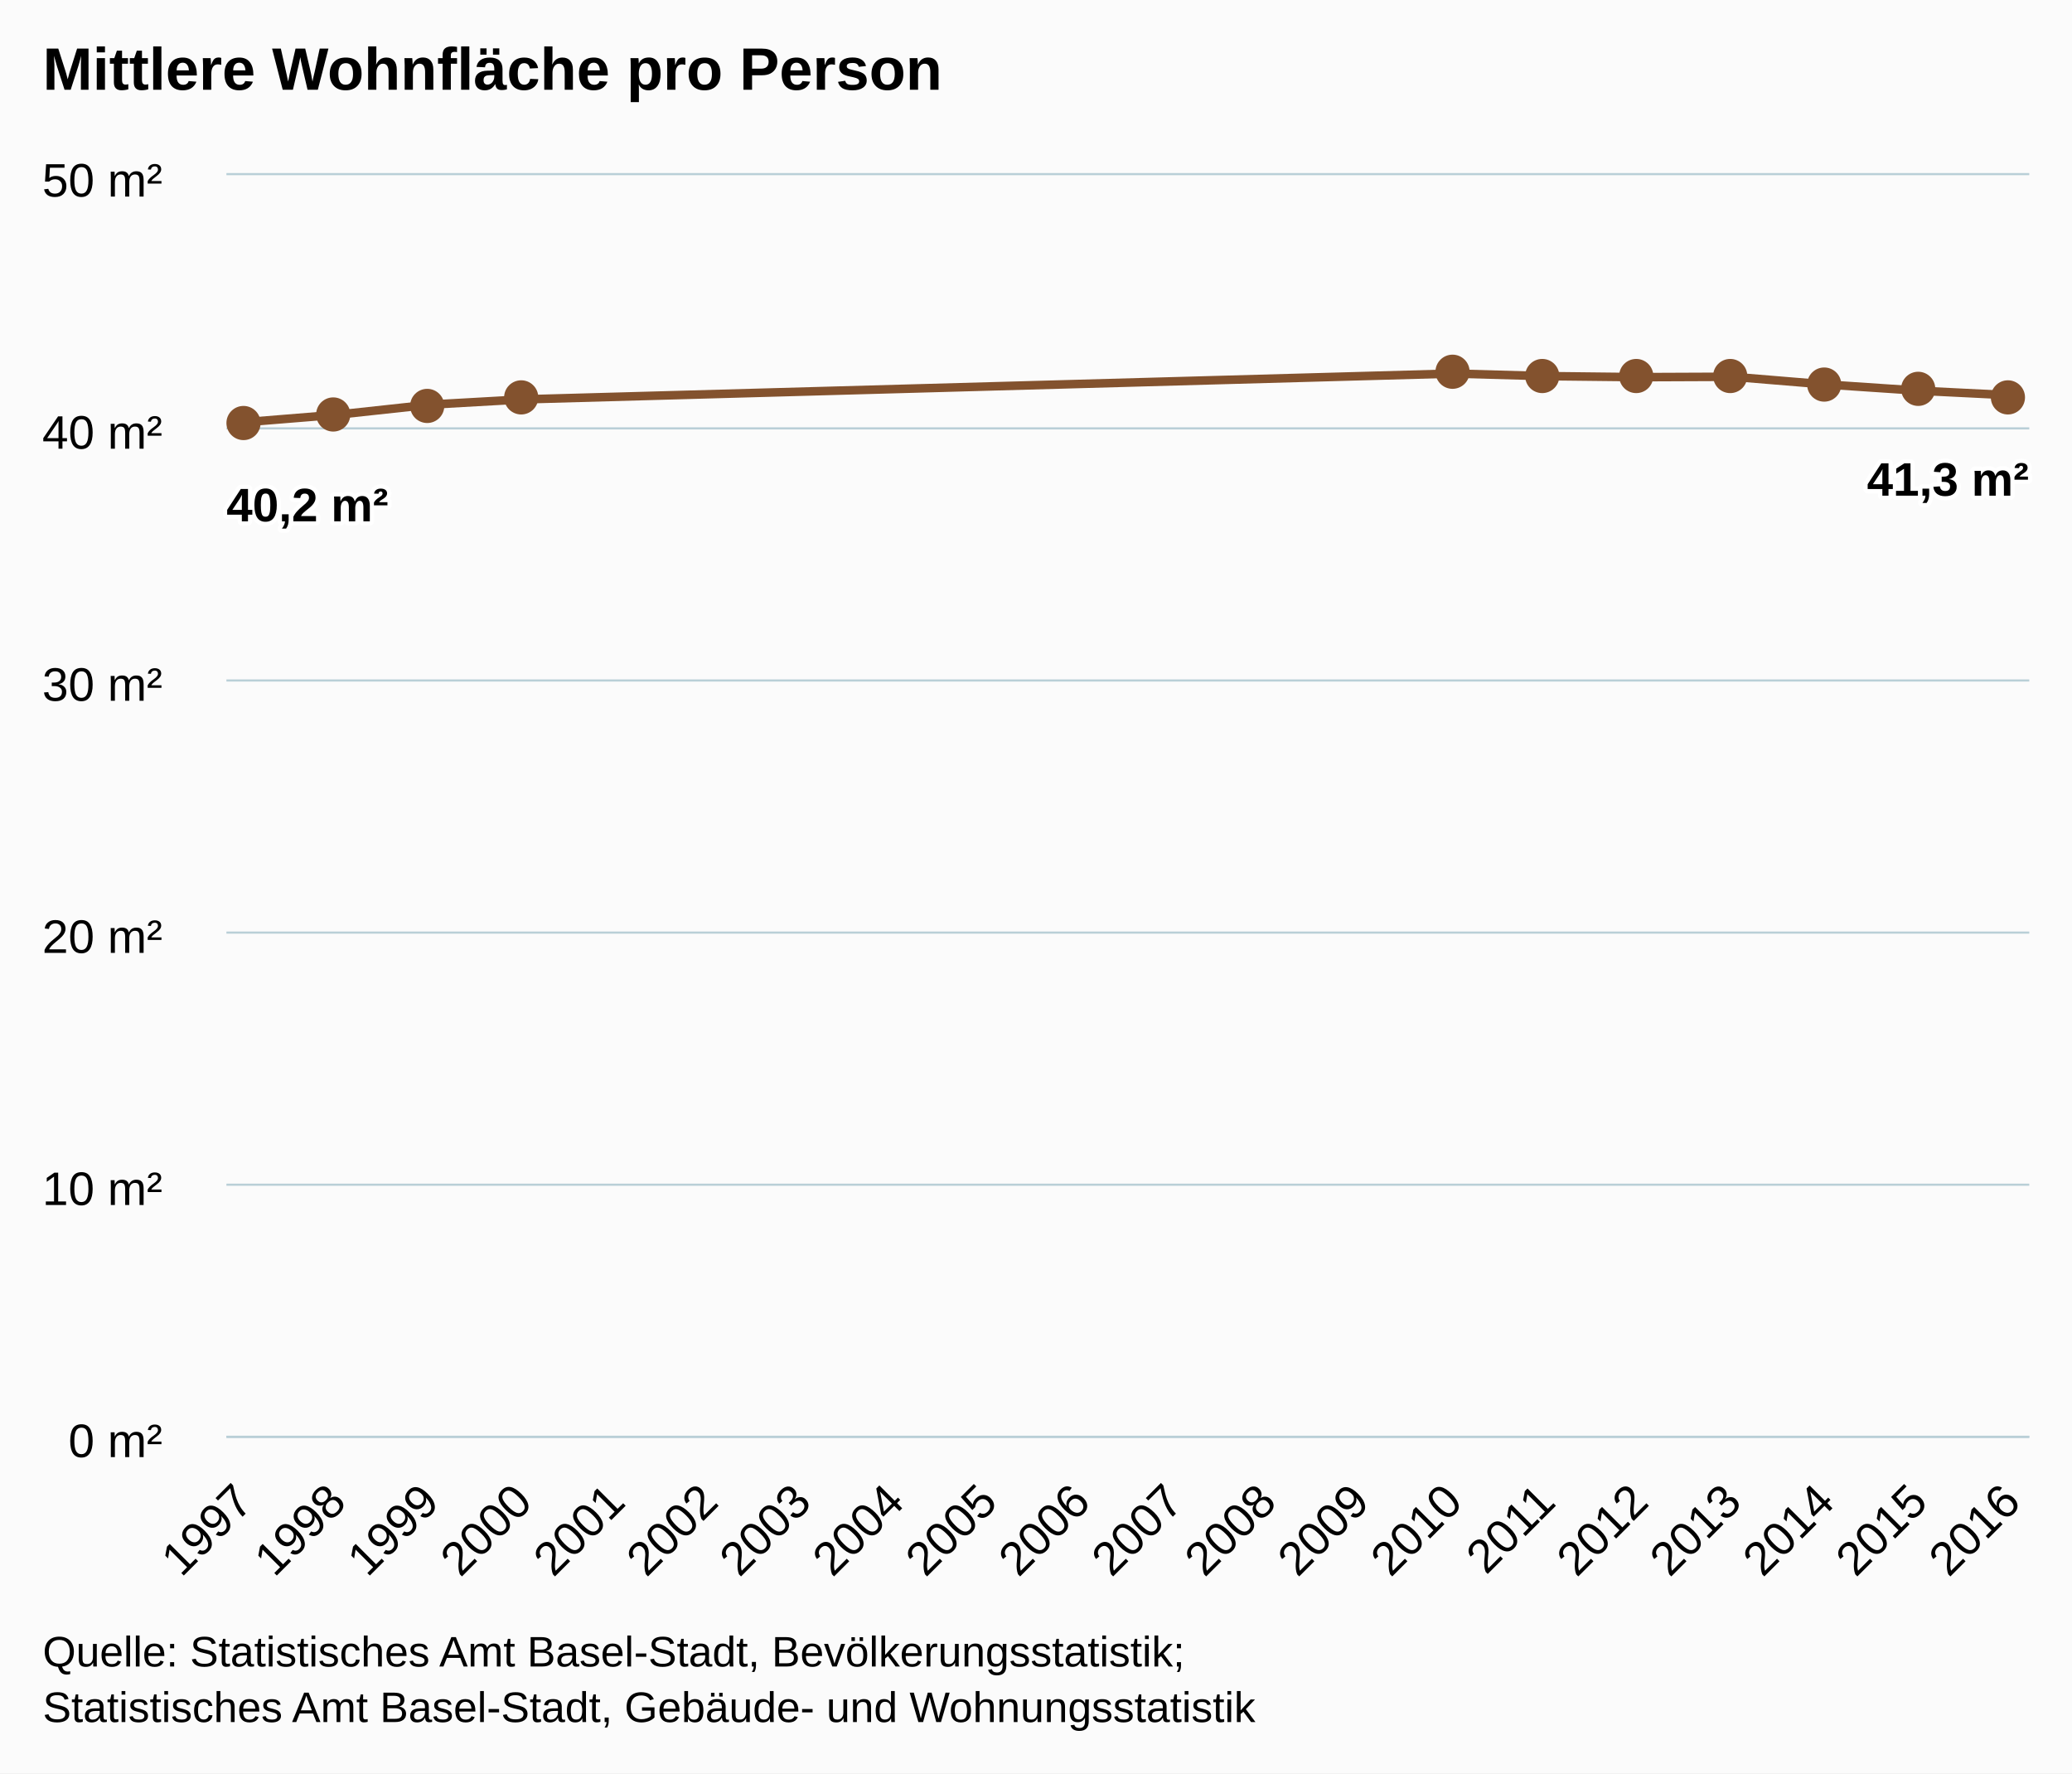
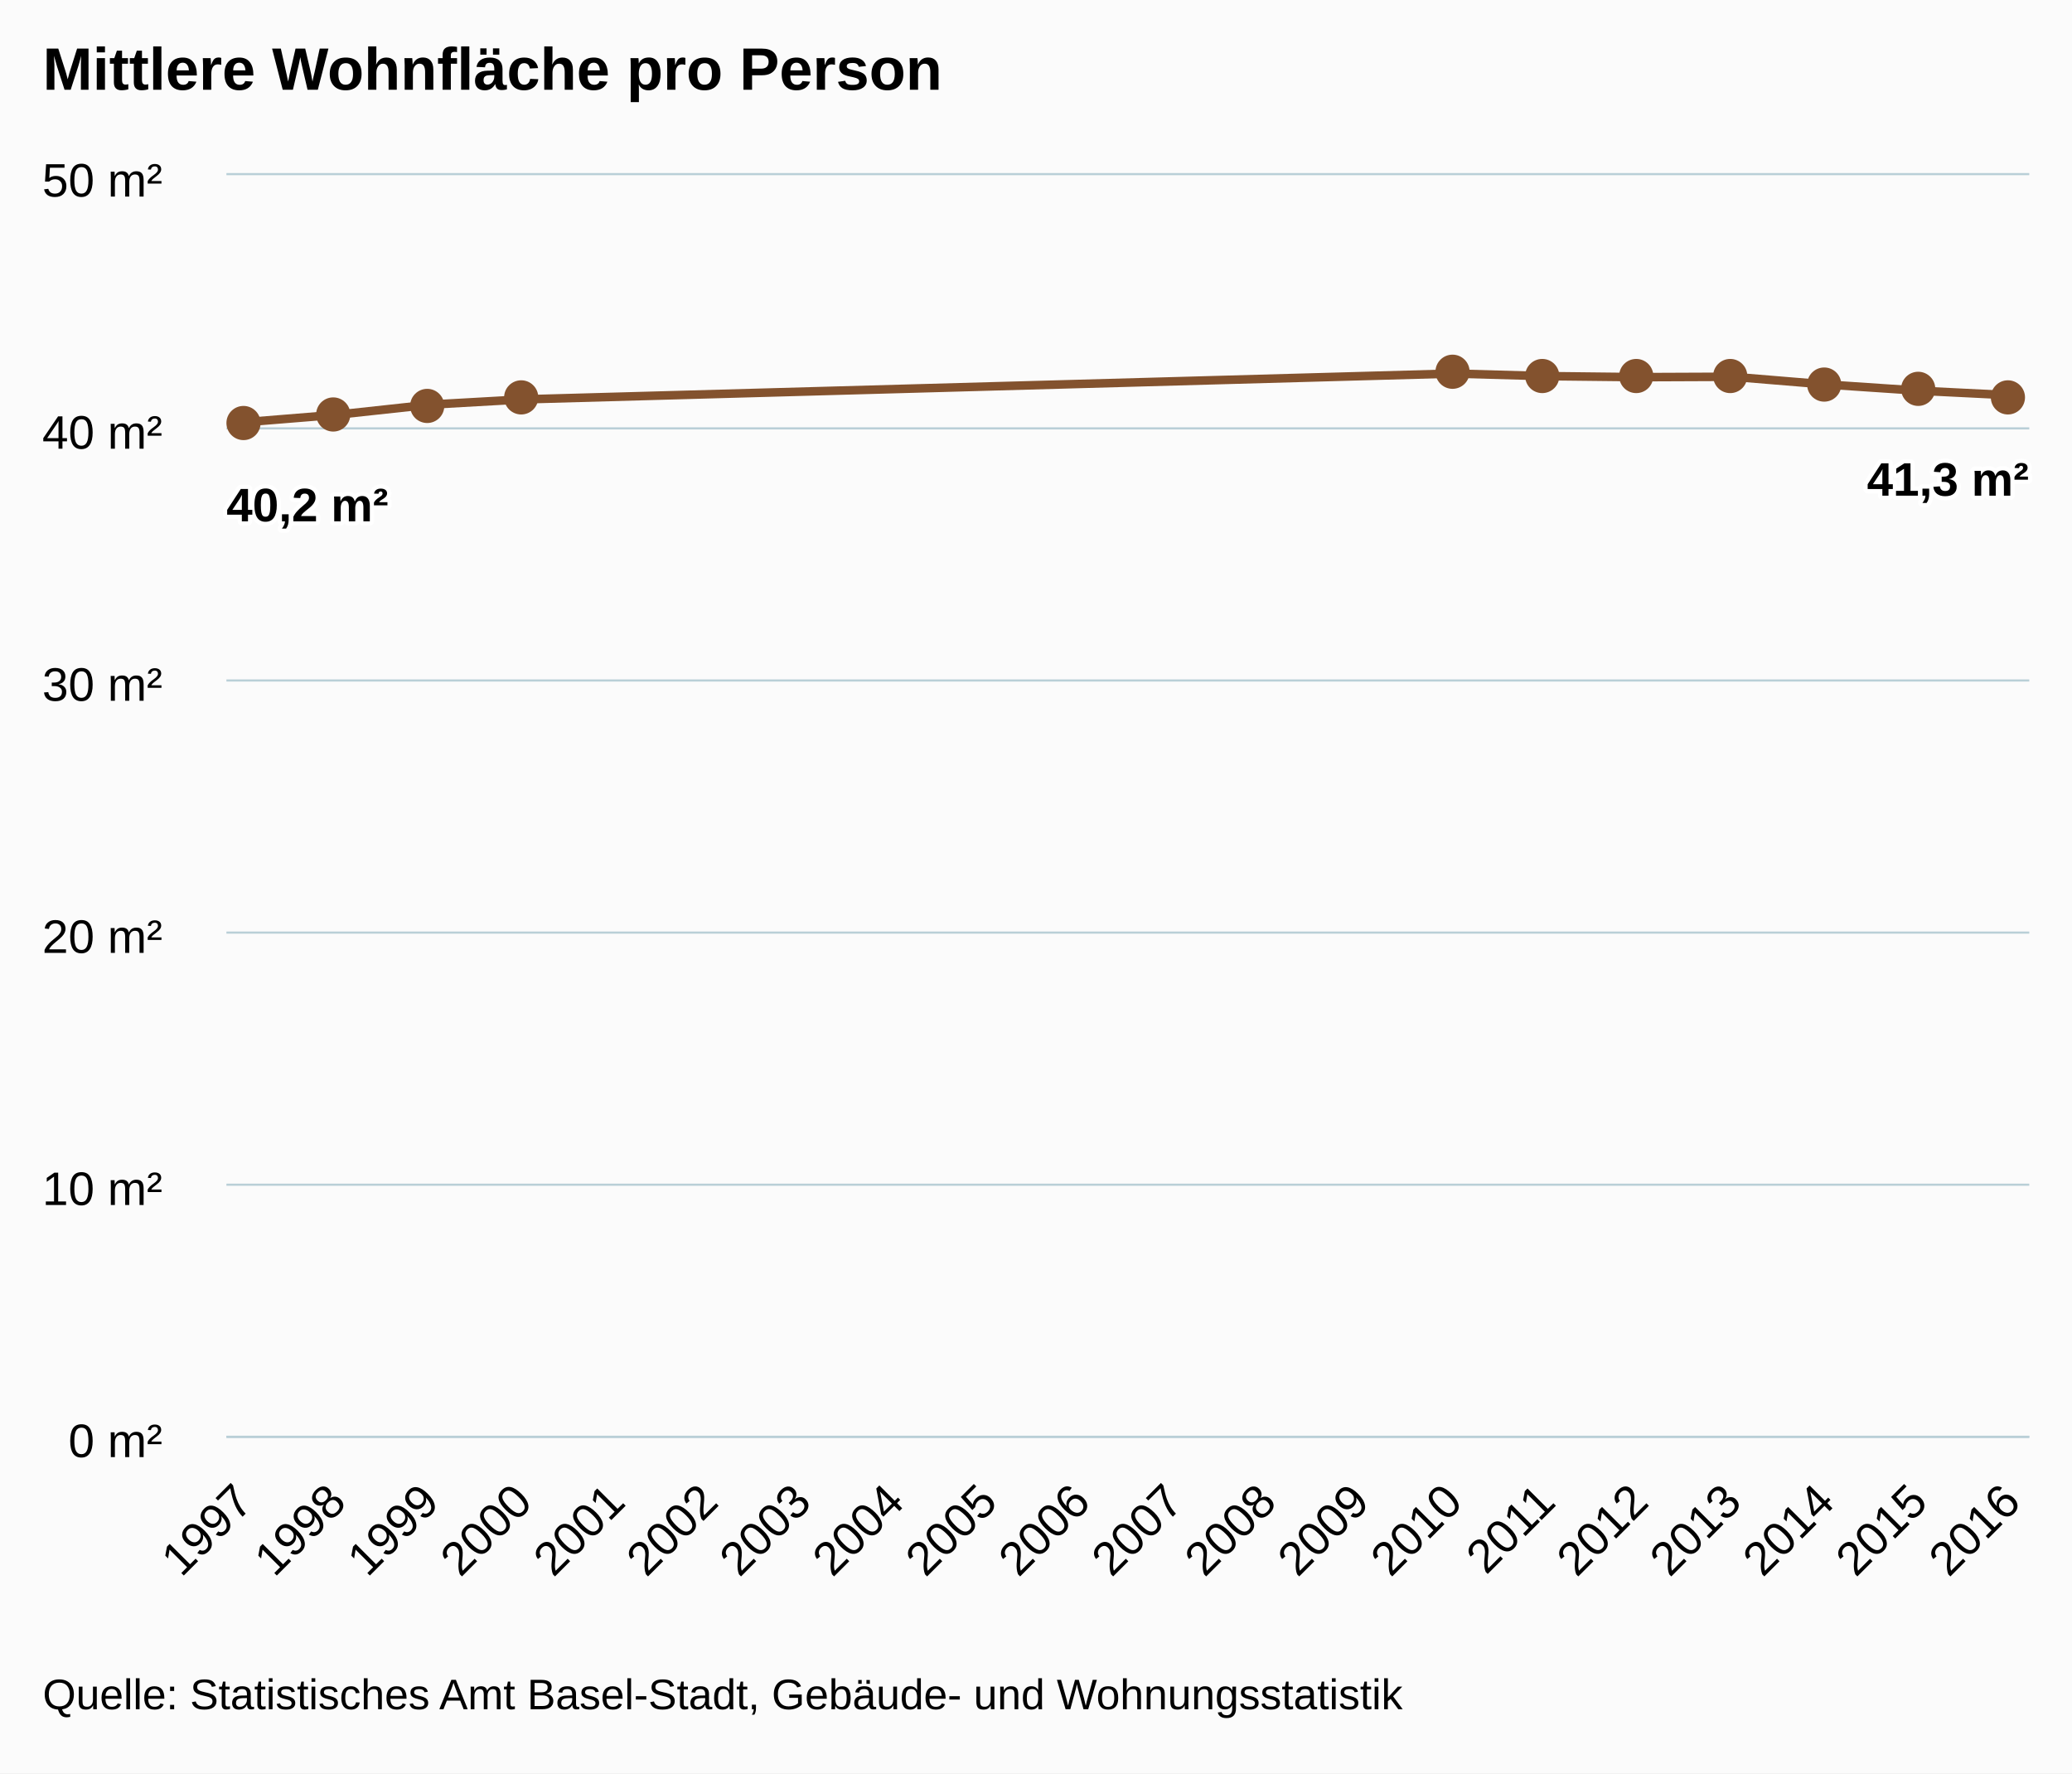
- <svg xmlns="http://www.w3.org/2000/svg" version="1.1" class="highcharts-root" style="font-family:arial;font-size:12px;" viewBox="0 0 485 415">
+ <svg xmlns="http://www.w3.org/2000/svg" version="1.1" class="highcharts-root" style="font-family:Arial;font-size:12px;" viewBox="0 0 485 415">
  <defs>
    <clipPath>
      <rect x="0" y="0" width="422" height="295" fill="none" />
    </clipPath>
    <clipPath id="a">
      <rect x="0" y="0" width="422" height="295" fill="none" />
    </clipPath>
  </defs>
  <rect fill="#fbfbfb" class="highcharts-background" x="0" y="0" width="485" height="415" rx="0" ry="0" />
  <rect fill="none" class="highcharts-plot-background" x="53" y="41" width="422" height="295" />
  <g class="highcharts-pane-group" />
  <g class="highcharts-grid highcharts-xaxis-grid ">
    <path fill="none" class="highcharts-grid-line" d="M 56.5 41 L 56.5 336" opacity="1" />
    <path fill="none" class="highcharts-grid-line" d="M 78.5 41 L 78.5 336" opacity="1" />
    <path fill="none" class="highcharts-grid-line" d="M 100.5 41 L 100.5 336" opacity="1" />
    <path fill="none" class="highcharts-grid-line" d="M 121.5 41 L 121.5 336" opacity="1" />
    <path fill="none" class="highcharts-grid-line" d="M 143.5 41 L 143.5 336" opacity="1" />
    <path fill="none" class="highcharts-grid-line" d="M 165.5 41 L 165.5 336" opacity="1" />
    <path fill="none" class="highcharts-grid-line" d="M 187.5 41 L 187.5 336" opacity="1" />
    <path fill="none" class="highcharts-grid-line" d="M 209.5 41 L 209.5 336" opacity="1" />
    <path fill="none" class="highcharts-grid-line" d="M 230.5 41 L 230.5 336" opacity="1" />
    <path fill="none" class="highcharts-grid-line" d="M 252.5 41 L 252.5 336" opacity="1" />
    <path fill="none" class="highcharts-grid-line" d="M 274.5 41 L 274.5 336" opacity="1" />
    <path fill="none" class="highcharts-grid-line" d="M 296.5 41 L 296.5 336" opacity="1" />
    <path fill="none" class="highcharts-grid-line" d="M 317.5 41 L 317.5 336" opacity="1" />
    <path fill="none" class="highcharts-grid-line" d="M 339.5 41 L 339.5 336" opacity="1" />
    <path fill="none" class="highcharts-grid-line" d="M 361.5 41 L 361.5 336" opacity="1" />
    <path fill="none" class="highcharts-grid-line" d="M 383.5 41 L 383.5 336" opacity="1" />
    <path fill="none" class="highcharts-grid-line" d="M 405.5 41 L 405.5 336" opacity="1" />
    <path fill="none" class="highcharts-grid-line" d="M 426.5 41 L 426.5 336" opacity="1" />
    <path fill="none" class="highcharts-grid-line" d="M 448.5 41 L 448.5 336" opacity="1" />
    <path fill="none" class="highcharts-grid-line" d="M 470.5 41 L 470.5 336" opacity="1" />
  </g>
  <g class="highcharts-grid highcharts-yaxis-grid ">
    <path fill="none" stroke="#B9CFD7" stroke-width="0.5" class="highcharts-grid-line" d="M 53 336.25 L 475 336.25" opacity="1" />
    <path fill="none" stroke="#B9CFD7" stroke-width="0.5" class="highcharts-grid-line" d="M 53 277.25 L 475 277.25" opacity="1" />
    <path fill="none" stroke="#B9CFD7" stroke-width="0.5" class="highcharts-grid-line" d="M 53 218.25 L 475 218.25" opacity="1" />
    <path fill="none" stroke="#B9CFD7" stroke-width="0.5" class="highcharts-grid-line" d="M 53 159.25 L 475 159.25" opacity="1" />
    <path fill="none" stroke="#B9CFD7" stroke-width="0.5" class="highcharts-grid-line" d="M 53 100.25 L 475 100.25" opacity="1" />
    <path fill="none" stroke="#B9CFD7" stroke-width="0.5" class="highcharts-grid-line" d="M 53 40.75 L 475 40.75" opacity="1" />
  </g>
  <rect fill="none" class="highcharts-plot-border" x="53" y="41" width="422" height="295" />
  <g class="highcharts-axis highcharts-xaxis ">
    <path fill="none" class="highcharts-axis-line" stroke="#B9CFD7" stroke-width="0.5" d="M 53 336.25 L 475 336.25" />
  </g>
  <g class="highcharts-axis highcharts-yaxis ">
    <path fill="none" class="highcharts-axis-line" d="M 53 41 L 53 336" />
  </g>
  <g class="highcharts-series-group">
-     <g class="highcharts-series highcharts-series-0 highcharts-line-series highcharts-color-undefined " transform="translate(53,41) scale(1 1)" clip-path="url(#a)">
+     <g class="highcharts-series highcharts-series-0 highcharts-line-series " transform="translate(53,41) scale(1 1)" clip-path="url(#a)">
      <path fill="none" d="M 4.137 57.82 L 25.912 56.05 L 47.687 53.69 L 69.462 52.462 L 287.213 46.423 L 308.988 47.026 L 330.763 47.264 L 352.538 47.174 L 374.313 48.97 L 396.088 50.432 L 417.863 51.508" class="highcharts-graph" stroke="#83522E" stroke-width="2" stroke-linejoin="round" stroke-linecap="round" />
    </g>
-     <g class="highcharts-markers highcharts-series-0 highcharts-line-series highcharts-color-undefined " transform="translate(53,41) scale(1 1)" clip-path="none">
+     <g class="highcharts-markers highcharts-series-0 highcharts-line-series " transform="translate(53,41) scale(1 1)" clip-path="none">
      <path fill="#83522E" d="M 8 58 A 4 4 0 1 1 8 57.996 Z" class="highcharts-point" />
      <path fill="#83522E" d="M 29 56 A 4 4 0 1 1 29 55.996 Z" class="highcharts-point" />
      <path fill="#83522E" d="M 51 54 A 4 4 0 1 1 51 53.996 Z" class="highcharts-point" />
      <path fill="#83522E" d="M 73 52 A 4 4 0 1 1 73 51.996 Z" class="highcharts-point" />
      <path fill="#83522E" d="M 291 46 A 4 4 0 1 1 291 45.996 Z" class="highcharts-point" />
      <path fill="#83522E" d="M 312 47 A 4 4 0 1 1 312 46.996 Z" class="highcharts-point" />
      <path fill="#83522E" d="M 334 47 A 4 4 0 1 1 334 46.996 Z" class="highcharts-point" />
      <path fill="#83522E" d="M 356 47 A 4 4 0 1 1 356 46.996 Z" class="highcharts-point" />
      <path fill="#83522E" d="M 378 49 A 4 4 0 1 1 378 48.996 Z" class="highcharts-point" />
      <path fill="#83522E" d="M 400 50 A 4 4 0 1 1 400 49.996 Z" class="highcharts-point" />
      <path fill="#83522E" d="M 421 52 A 4 4 0 1 1 421 51.996 Z" class="highcharts-point" />
    </g>
  </g>
  <text x="10" text-anchor="start" class="highcharts-title" style="color:#000000;font-size:14px;font-weight:bold;fill:#000000;" y="21">
    <tspan>Mittlere Wohnfläche pro Person</tspan>
  </text>
-   <g class="highcharts-data-labels highcharts-series-0 highcharts-line-series highcharts-color-undefined " visibility="visible" transform="translate(53,41) scale(1 1)">
+   <text x="10" text-anchor="start" class="highcharts-subtitle" style="color:#000000;font-size:12px;font-weight:normal;font-family:Arial;fill:#000000;" y="40" />
+   <g class="highcharts-data-labels highcharts-series-0 highcharts-line-series " visibility="visible" transform="translate(53,41) scale(1 1)">
    <g class="highcharts-label highcharts-data-label highcharts-data-label-color-undefined " transform="translate(-5,65)">
      <text x="5" style="font-size:11px;font-weight:bold;color:#000000;fill:#000000;" y="16">
        <tspan x="5" y="16" class="highcharts-text-outline" fill="#FFFFFF" stroke="#FFFFFF" stroke-width="2px" stroke-linejoin="round" style="">40,2 m²</tspan>
        <tspan x="5" y="16">40,2 m²</tspan>
      </text>
    </g>
    <g class="highcharts-label highcharts-data-label highcharts-data-label-color-undefined " transform="translate(21,76)">
      <text x="5" style="font-size:11px;font-weight:bold;color:#000000;fill:#000000;" y="16" />
    </g>
    <g class="highcharts-label highcharts-data-label highcharts-data-label-color-undefined " transform="translate(43,74)">
      <text x="5" style="font-size:11px;font-weight:bold;color:#000000;fill:#000000;" y="16" />
    </g>
    <g class="highcharts-label highcharts-data-label highcharts-data-label-color-undefined " transform="translate(64,72)">
      <text x="5" style="font-size:11px;font-weight:bold;color:#000000;fill:#000000;" y="16" />
    </g>
    <g class="highcharts-label highcharts-data-label highcharts-data-label-color-undefined " transform="translate(282,66)">
      <text x="5" style="font-size:11px;font-weight:bold;color:#000000;fill:#000000;" y="16" />
    </g>
    <g class="highcharts-label highcharts-data-label highcharts-data-label-color-undefined " transform="translate(304,67)">
      <text x="5" style="font-size:11px;font-weight:bold;color:#000000;fill:#000000;" y="16" />
    </g>
    <g class="highcharts-label highcharts-data-label highcharts-data-label-color-undefined " transform="translate(326,67)">
      <text x="5" style="font-size:11px;font-weight:bold;color:#000000;fill:#000000;" y="16" />
    </g>
    <g class="highcharts-label highcharts-data-label highcharts-data-label-color-undefined " transform="translate(348,67)">
      <text x="5" style="font-size:11px;font-weight:bold;color:#000000;fill:#000000;" y="16" />
    </g>
    <g class="highcharts-label highcharts-data-label highcharts-data-label-color-undefined " transform="translate(369,69)">
      <text x="5" style="font-size:11px;font-weight:bold;color:#000000;fill:#000000;" y="16" />
    </g>
    <g class="highcharts-label highcharts-data-label highcharts-data-label-color-undefined " transform="translate(391,70)">
      <text x="5" style="font-size:11px;font-weight:bold;color:#000000;fill:#000000;" y="16" />
    </g>
    <g class="highcharts-label highcharts-data-label highcharts-data-label-color-undefined " transform="translate(379,59)">
      <text x="5" style="font-size:11px;font-weight:bold;color:#000000;fill:#000000;" y="16">
        <tspan x="5" y="16" class="highcharts-text-outline" fill="#FFFFFF" stroke="#FFFFFF" stroke-width="2px" stroke-linejoin="round">41,3 m²</tspan>
        <tspan x="5" y="16">41,3 m²</tspan>
      </text>
    </g>
  </g>
  <g class="highcharts-axis-labels highcharts-xaxis-labels ">
    <text x="59.73" style="color:#000000;cursor:default;font-size:11px;fill:#000000;" text-anchor="end" transform="translate(0,0) rotate(-45 59.72998 352)" y="352" opacity="1">
-       <tspan>1997</tspan>
+       1997
    </text>
    <text x="81.505" style="color:#000000;cursor:default;font-size:11px;fill:#000000;" text-anchor="end" transform="translate(0,0) rotate(-45 81.50501 352)" y="352" opacity="1">
-       <tspan>1998</tspan>
+       1998
    </text>
    <text x="103.28" style="color:#000000;cursor:default;font-size:11px;fill:#000000;" text-anchor="end" transform="translate(0,0) rotate(-45 103.28 352)" y="352" opacity="1">
-       <tspan>1999</tspan>
+       1999
    </text>
    <text x="125.055" style="color:#000000;cursor:default;font-size:11px;fill:#000000;" text-anchor="end" transform="translate(0,0) rotate(-45 125.0551 352)" y="352" opacity="1">
-       <tspan>2000</tspan>
+       2000
    </text>
    <text x="146.83" style="color:#000000;cursor:default;font-size:11px;fill:#000000;" text-anchor="end" transform="translate(0,0) rotate(-45 146.8301 352)" y="352" opacity="1">
-       <tspan>2001</tspan>
+       2001
    </text>
    <text x="168.605" style="color:#000000;cursor:default;font-size:11px;fill:#000000;" text-anchor="end" transform="translate(0,0) rotate(-45 168.6051 352)" y="352" opacity="1">
-       <tspan>2002</tspan>
+       2002
    </text>
    <text x="190.38" style="color:#000000;cursor:default;font-size:11px;fill:#000000;" text-anchor="end" transform="translate(0,0) rotate(-45 190.3801 352)" y="352" opacity="1">
-       <tspan>2003</tspan>
+       2003
    </text>
    <text x="212.155" style="color:#000000;cursor:default;font-size:11px;fill:#000000;" text-anchor="end" transform="translate(0,0) rotate(-45 212.1552 352)" y="352" opacity="1">
-       <tspan>2004</tspan>
+       2004
    </text>
    <text x="233.93" style="color:#000000;cursor:default;font-size:11px;fill:#000000;" text-anchor="end" transform="translate(0,0) rotate(-45 233.9302 352)" y="352" opacity="1">
-       <tspan>2005</tspan>
+       2005
    </text>
    <text x="255.705" style="color:#000000;cursor:default;font-size:11px;fill:#000000;" text-anchor="end" transform="translate(0,0) rotate(-45 255.7052 352)" y="352" opacity="1">
-       <tspan>2006</tspan>
+       2006
    </text>
    <text x="277.48" style="color:#000000;cursor:default;font-size:11px;fill:#000000;" text-anchor="end" transform="translate(0,0) rotate(-45 277.4802 352)" y="352" opacity="1">
-       <tspan>2007</tspan>
+       2007
    </text>
    <text x="299.255" style="color:#000000;cursor:default;font-size:11px;fill:#000000;" text-anchor="end" transform="translate(0,0) rotate(-45 299.2553 352)" y="352" opacity="1">
-       <tspan>2008</tspan>
+       2008
    </text>
    <text x="321.03" style="color:#000000;cursor:default;font-size:11px;fill:#000000;" text-anchor="end" transform="translate(0,0) rotate(-45 321.0303 352)" y="352" opacity="1">
-       <tspan>2009</tspan>
+       2009
    </text>
    <text x="342.805" style="color:#000000;cursor:default;font-size:11px;fill:#000000;" text-anchor="end" transform="translate(0,0) rotate(-45 342.8053 352)" y="352" opacity="1">
-       <tspan>2010</tspan>
+       2010
    </text>
    <text x="364.58" style="color:#000000;cursor:default;font-size:11px;fill:#000000;" text-anchor="end" transform="translate(0,0) rotate(-45 364.5803 352)" y="352" opacity="1">
-       <tspan>2011</tspan>
+       2011
    </text>
    <text x="386.355" style="color:#000000;cursor:default;font-size:11px;fill:#000000;" text-anchor="end" transform="translate(0,0) rotate(-45 386.3554 352)" y="352" opacity="1">
-       <tspan>2012</tspan>
+       2012
    </text>
    <text x="408.13" style="color:#000000;cursor:default;font-size:11px;fill:#000000;" text-anchor="end" transform="translate(0,0) rotate(-45 408.1304 352)" y="352" opacity="1">
-       <tspan>2013</tspan>
+       2013
    </text>
    <text x="429.905" style="color:#000000;cursor:default;font-size:11px;fill:#000000;" text-anchor="end" transform="translate(0,0) rotate(-45 429.9054 352)" y="352" opacity="1">
-       <tspan>2014</tspan>
+       2014
    </text>
    <text x="451.68" style="color:#000000;cursor:default;font-size:11px;fill:#000000;" text-anchor="end" transform="translate(0,0) rotate(-45 451.6804 352)" y="352" opacity="1">
-       <tspan>2015</tspan>
+       2015
    </text>
    <text x="473.455" style="color:#000000;cursor:default;font-size:11px;fill:#000000;" text-anchor="end" transform="translate(0,0) rotate(-45 473.4555 352)" y="352" opacity="1">
-       <tspan>2016</tspan>
+       2016
    </text>
  </g>
  <g class="highcharts-axis-labels highcharts-yaxis-labels ">
    <text x="38" style="color:#000000;cursor:default;font-size:11px;fill:#000000;" text-anchor="end" transform="translate(0,0)" y="341" opacity="1">
      <tspan>0 m²</tspan>
    </text>
    <text x="38" style="color:#000000;cursor:default;font-size:11px;fill:#000000;" text-anchor="end" transform="translate(0,0)" y="282" opacity="1">
      <tspan>10 m²</tspan>
    </text>
    <text x="38" style="color:#000000;cursor:default;font-size:11px;fill:#000000;" text-anchor="end" transform="translate(0,0)" y="223" opacity="1">
      <tspan>20 m²</tspan>
    </text>
    <text x="38" style="color:#000000;cursor:default;font-size:11px;fill:#000000;" text-anchor="end" transform="translate(0,0)" y="164" opacity="1">
      <tspan>30 m²</tspan>
    </text>
    <text x="38" style="color:#000000;cursor:default;font-size:11px;fill:#000000;" text-anchor="end" transform="translate(0,0)" y="105" opacity="1">
      <tspan>40 m²</tspan>
    </text>
    <text x="38" style="color:#000000;cursor:default;font-size:11px;fill:#000000;" text-anchor="end" transform="translate(0,0)" y="46" opacity="1">
      <tspan>50 m²</tspan>
    </text>
  </g>
-   <text x="10" class="highcharts-credits" text-anchor="start" style="cursor:default;color:#000000;font-size:10px;fill:#000000;" y="390">
-     <tspan>Quelle: Statistisches Amt Basel-Stadt, Bevölkerungsstatistik;</tspan>
-     <tspan x="10" dy="13">Statistisches Amt Basel-Stadt, Gebäude- und Wohnungsstatistik</tspan>
+   <text x="10" class="highcharts-credits" text-anchor="start" style="cursor:default;color:#000000;font-size:10px;fill:#000000;" y="400">
+     <tspan>Quelle: Statistisches Amt Basel-Stadt, Gebäude- und Wohnungsstatistik</tspan>
  </text>
</svg>
